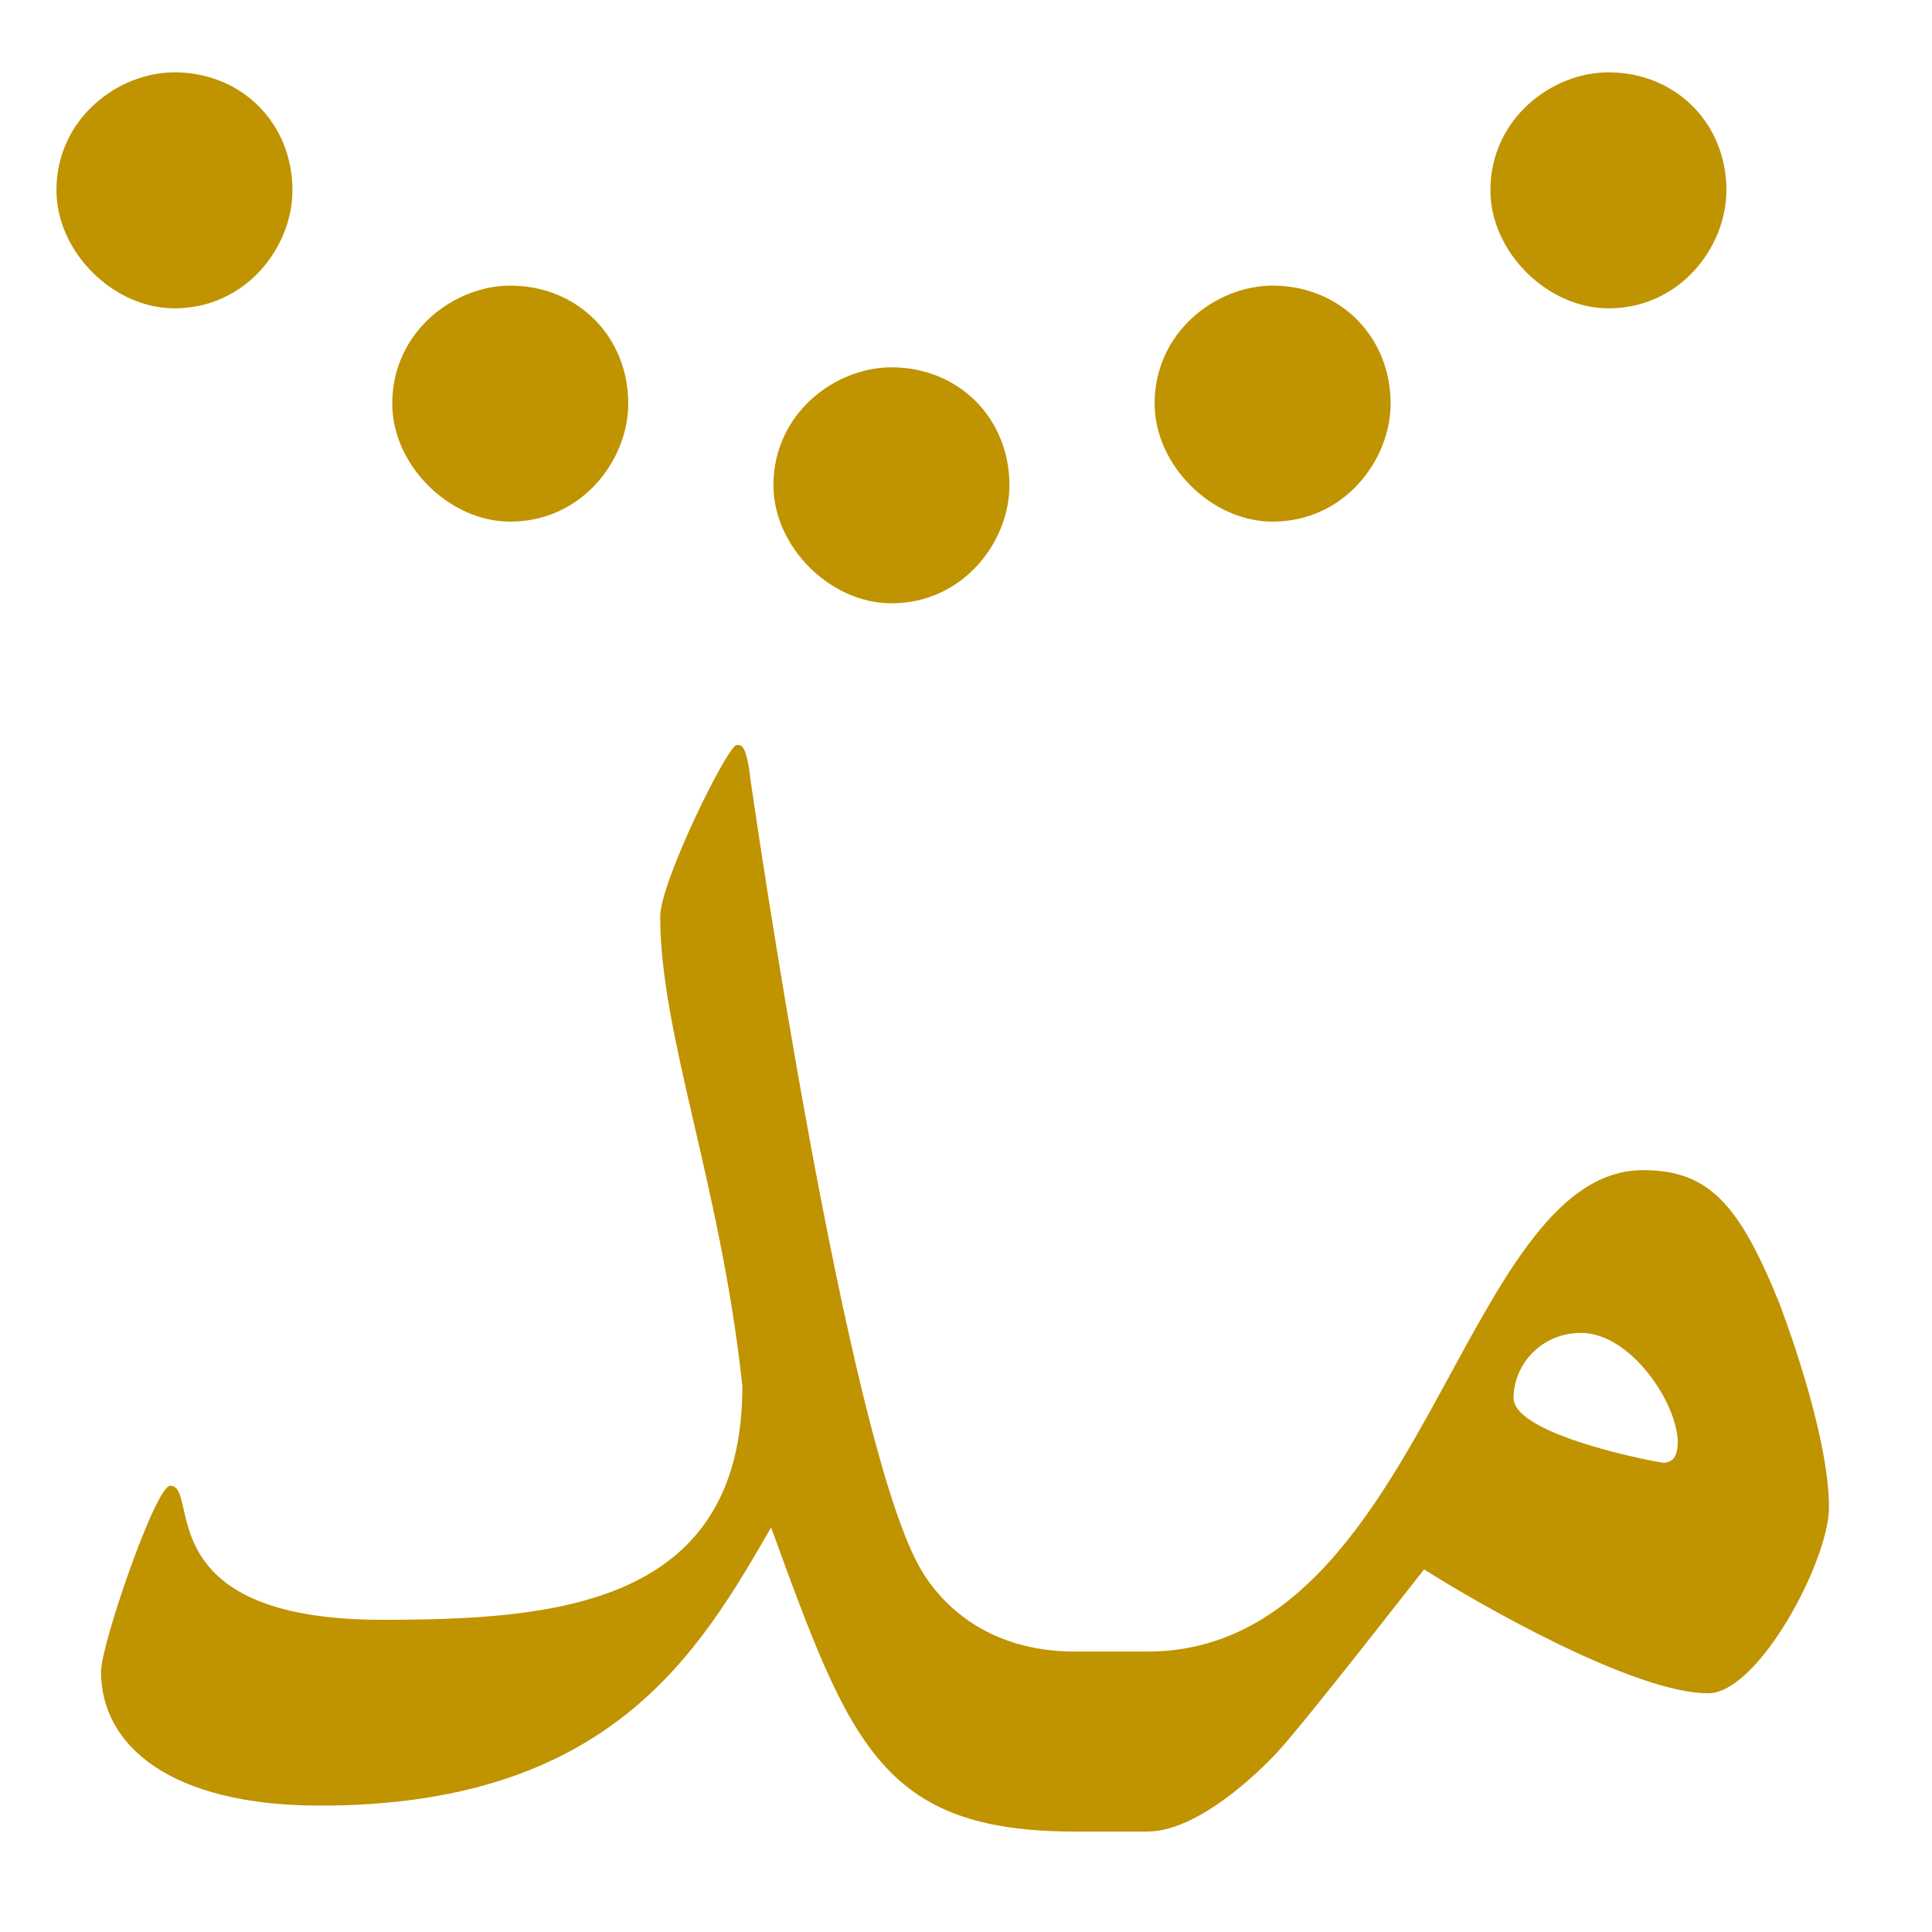
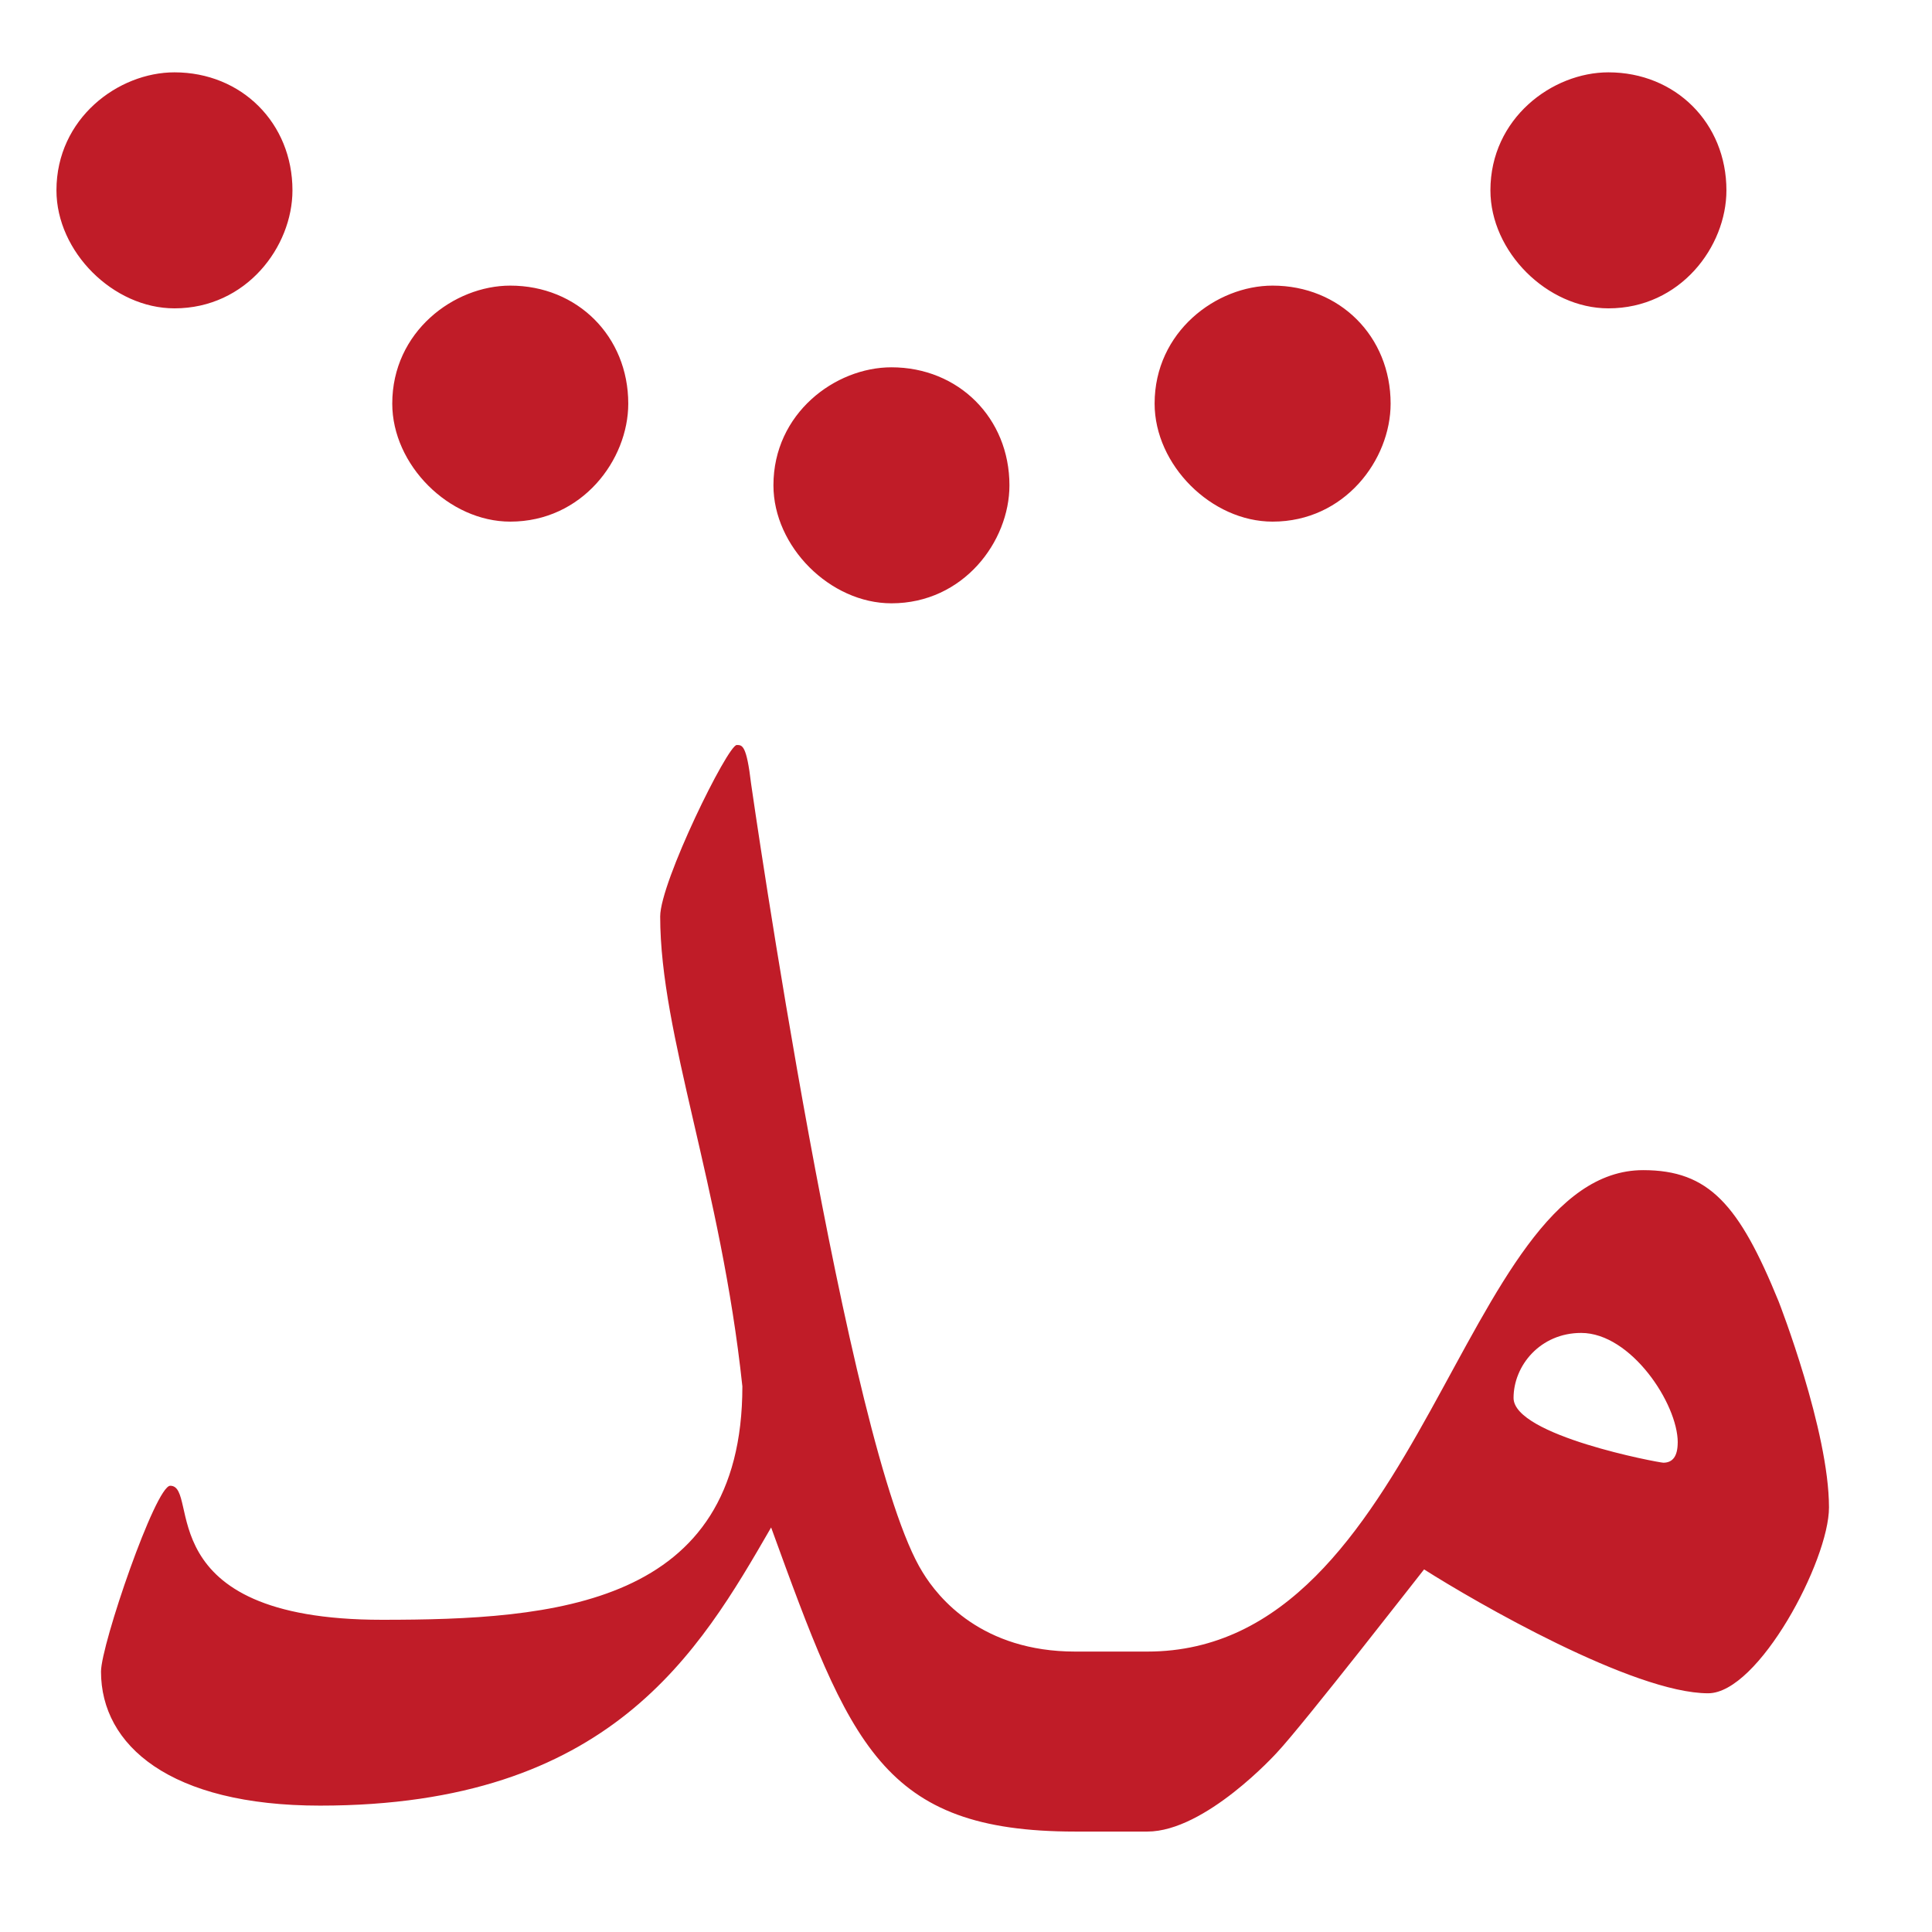
<svg xmlns="http://www.w3.org/2000/svg" height="16" viewBox="0 0 16 16" width="16">
-   <path d="m470.25 991.09c0-8.56-10.34-24.19-21.33-24.19-9.02 0-14.93 7.2-14.93 14.36 0 8.31 32.13 14.3 33.08 14.3 2.12 0 3.17-1.5 3.17-4.47zm-224.72-116.16c0-7.6 14.91-37.87 16.91-37.87 1.23 0 2.16 0 3.17 8.58.25 1.76 21.22 147.46 37.87 174.1 3.49 5.75 13.15 17.53 33.71 17.53h15.92c60.86 0 69.29-106.32 109.5-106.32 14.53 0 21.2 7.61 29.91 28.97.18.43 11.13 28.64 11.13 45.52 0 11.72-15.55 41.04-26.69 41.04-16.49 0-51.45-20.18-62.73-27.36-.34.39-26.82 34.44-32.46 40.42-.22.25-15.85 17.48-28.66 17.48h-15.92c-42.73 0-49.71-19.18-67.16-67.16-15.9 27.53-35.49 61.43-99.61 61.43-33.15 0-48.38-13.31-48.38-29.6 0-5.91 12.04-41.04 15.29-41.04 6.75 0-5.35 29.6 46.76 29.6 37.85 0 79.59-2.97 79.59-51.55-4.73-44.46-18.15-77.61-18.15-103.78zm77.13-95.22c0 12.41-10.17 26.06-26.06 26.06-13.54 0-26.06-12.52-26.06-26.06 0-15.89 13.64-26.06 26.06-26.06 14.82 0 26.06 11.22 26.06 26.06zm84.18-18.04c0 12.41-10.17 26.06-26.06 26.06-13.54 0-26.05-12.52-26.06-26.06 0-15.89 13.64-26.06 26.06-26.06 14.83 0 26.06 11.22 26.06 26.06zm-168.36 0c0 12.41-10.17 26.06-26.06 26.06-13.54 0-26.06-12.52-26.06-26.06 0-15.89 13.64-26.06 26.06-26.06 14.83 0 26.06 11.22 26.06 26.06zm242.52-47.1c0 12.42-10.17 26.06-26.06 26.06-13.54 0-26.06-12.52-26.06-26.06 0-15.89 13.64-26.06 26.06-26.06 14.83 0 26.06 11.22 26.06 26.06zm-316.68 0c0 12.42-10.17 26.06-26.06 26.06-13.54 0-26.06-12.52-26.06-26.06 0-15.89 13.64-26.06 26.06-26.06 14.83 0 26.06 11.22 26.06 26.06z" fill="#c09300" stroke-width="26.63" transform="matrix(.0375 0 0 .0375 -3.74 -25.22)" />
+   <path d="m470.25 991.09c0-8.56-10.34-24.19-21.33-24.19-9.02 0-14.93 7.2-14.93 14.36 0 8.31 32.13 14.3 33.08 14.3 2.12 0 3.17-1.5 3.17-4.47zm-224.72-116.16c0-7.6 14.91-37.87 16.91-37.87 1.23 0 2.16 0 3.17 8.58.25 1.76 21.22 147.46 37.87 174.1 3.49 5.75 13.15 17.53 33.71 17.53h15.92c60.86 0 69.29-106.32 109.5-106.32 14.53 0 21.2 7.61 29.91 28.97.18.43 11.13 28.64 11.13 45.52 0 11.72-15.55 41.04-26.69 41.04-16.49 0-51.45-20.18-62.73-27.36-.34.39-26.82 34.44-32.46 40.42-.22.25-15.85 17.48-28.66 17.48h-15.92c-42.73 0-49.71-19.18-67.16-67.16-15.9 27.53-35.49 61.43-99.61 61.43-33.15 0-48.38-13.31-48.38-29.6 0-5.91 12.04-41.04 15.29-41.04 6.75 0-5.35 29.6 46.76 29.6 37.85 0 79.59-2.97 79.59-51.55-4.73-44.46-18.15-77.61-18.15-103.78zm77.13-95.22c0 12.41-10.17 26.06-26.06 26.06-13.54 0-26.06-12.52-26.06-26.06 0-15.89 13.64-26.06 26.06-26.06 14.82 0 26.06 11.22 26.06 26.06zm84.18-18.04c0 12.41-10.17 26.06-26.06 26.06-13.54 0-26.05-12.52-26.06-26.06 0-15.89 13.64-26.06 26.06-26.06 14.83 0 26.06 11.22 26.06 26.06zm-168.36 0c0 12.41-10.17 26.06-26.06 26.06-13.54 0-26.06-12.52-26.06-26.06 0-15.89 13.64-26.06 26.06-26.06 14.83 0 26.06 11.22 26.06 26.06zm242.52-47.1c0 12.42-10.17 26.06-26.06 26.06-13.54 0-26.06-12.52-26.06-26.06 0-15.89 13.64-26.06 26.06-26.06 14.83 0 26.06 11.22 26.06 26.06zm-316.68 0c0 12.42-10.17 26.06-26.06 26.06-13.54 0-26.06-12.52-26.06-26.06 0-15.89 13.64-26.06 26.06-26.06 14.83 0 26.06 11.22 26.06 26.06z" fill="#c01c28" stroke-width="26.63" transform="matrix(.0375 0 0 .0375 -3.74 -25.22)" />
</svg>
